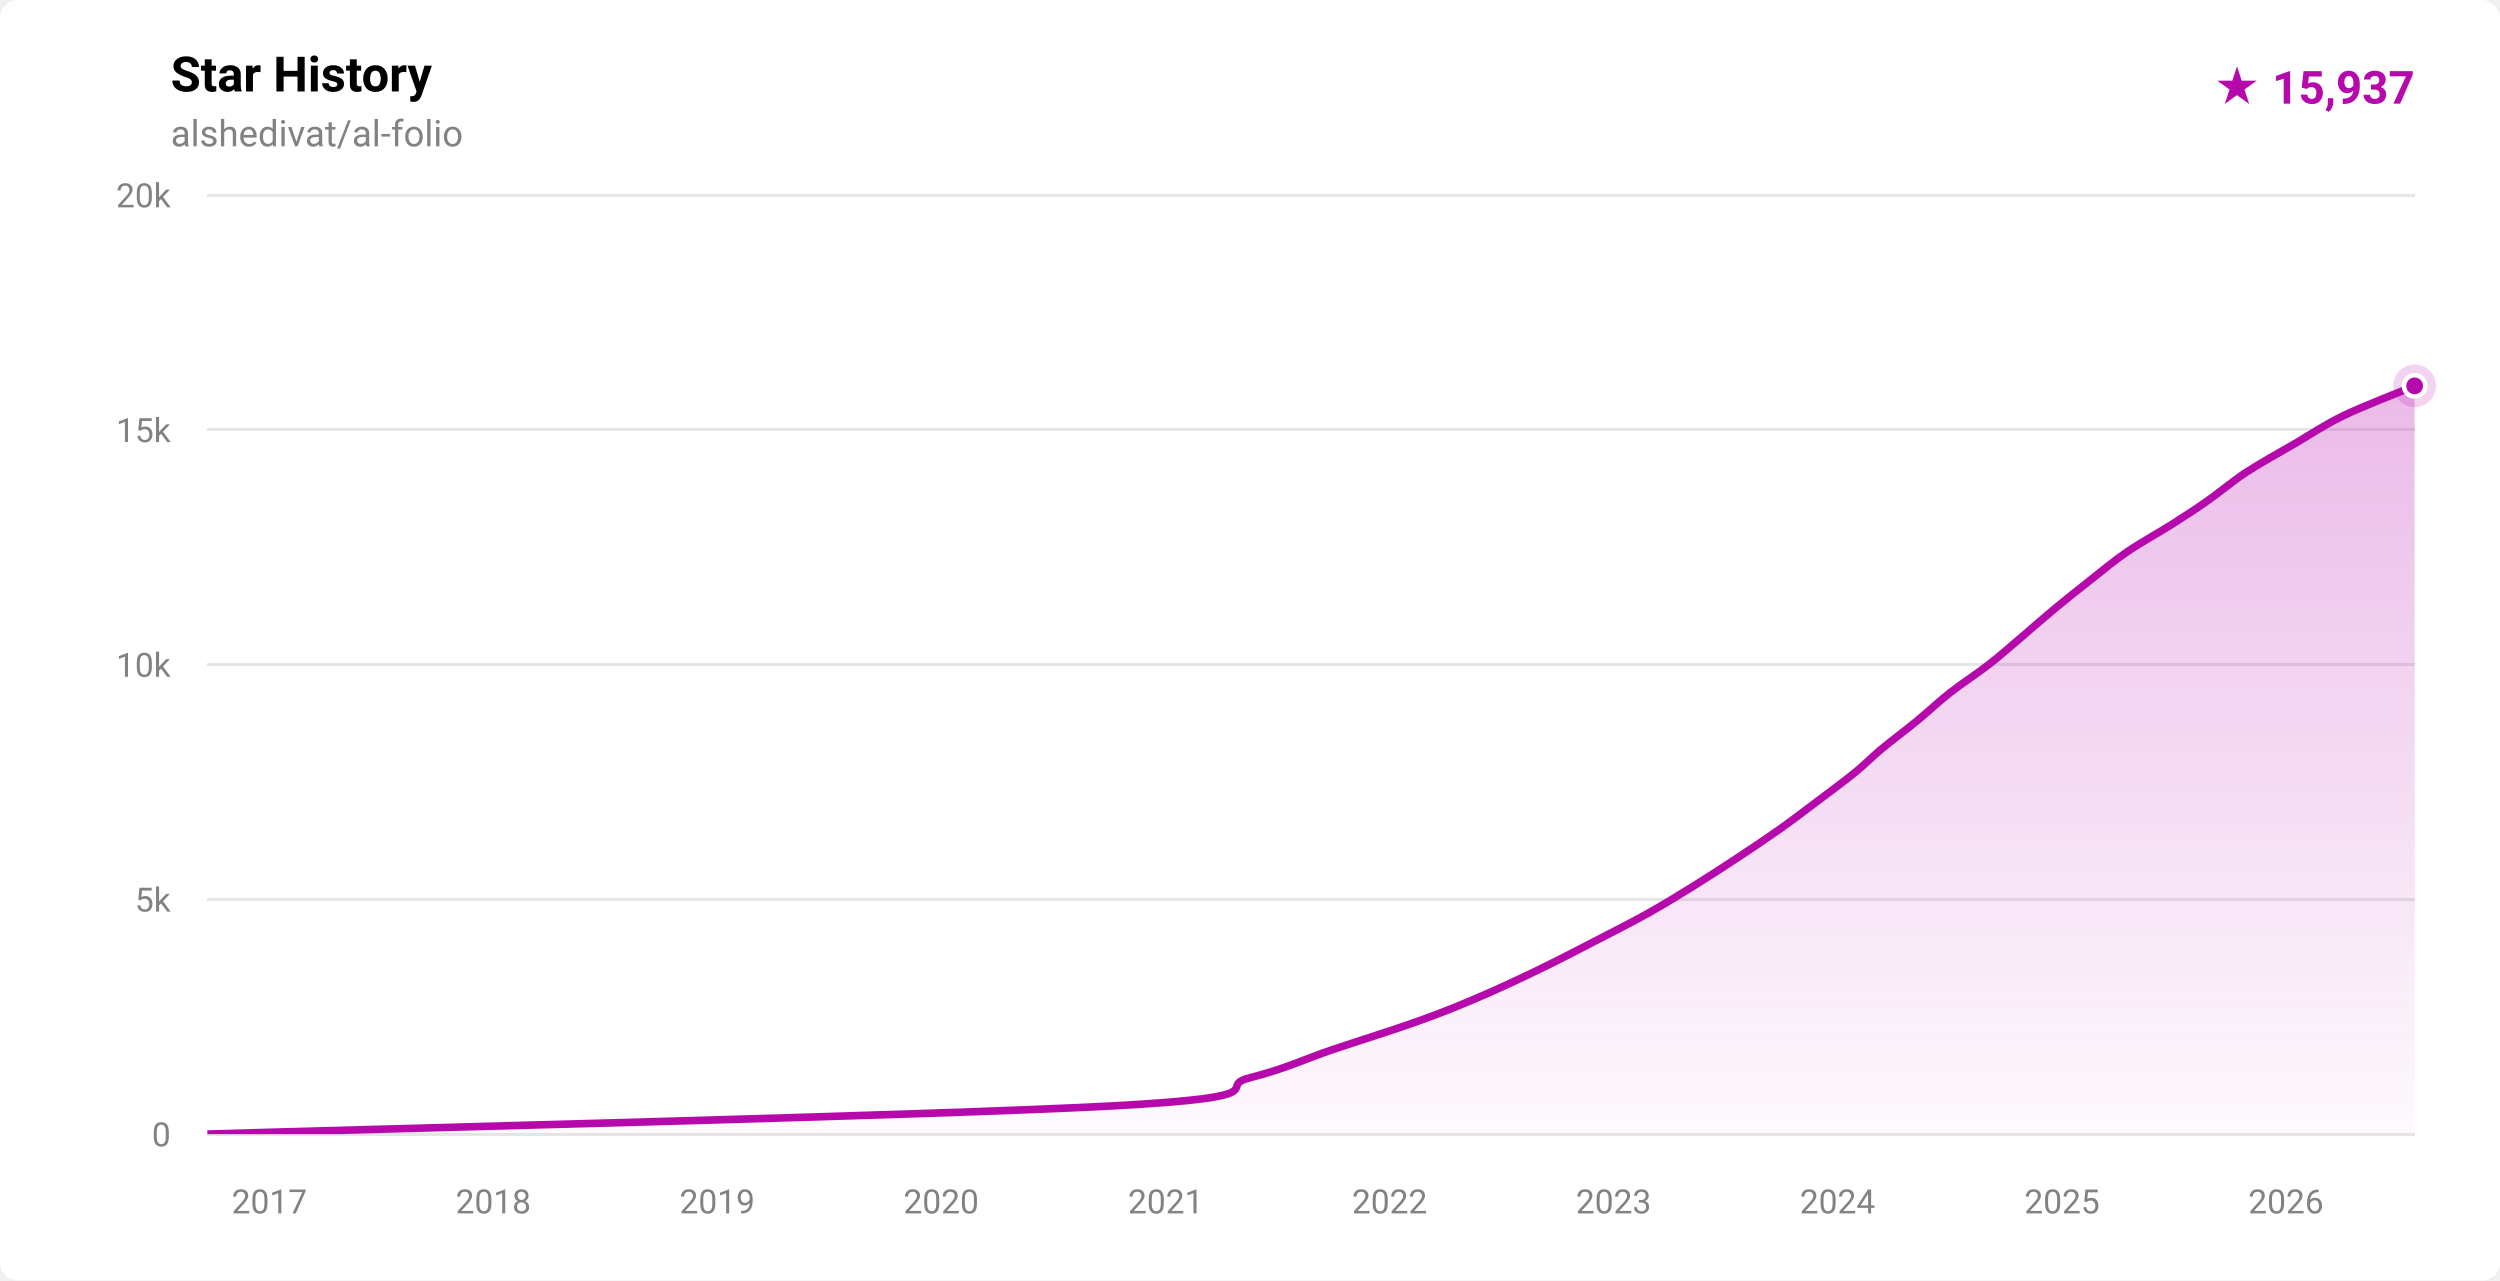
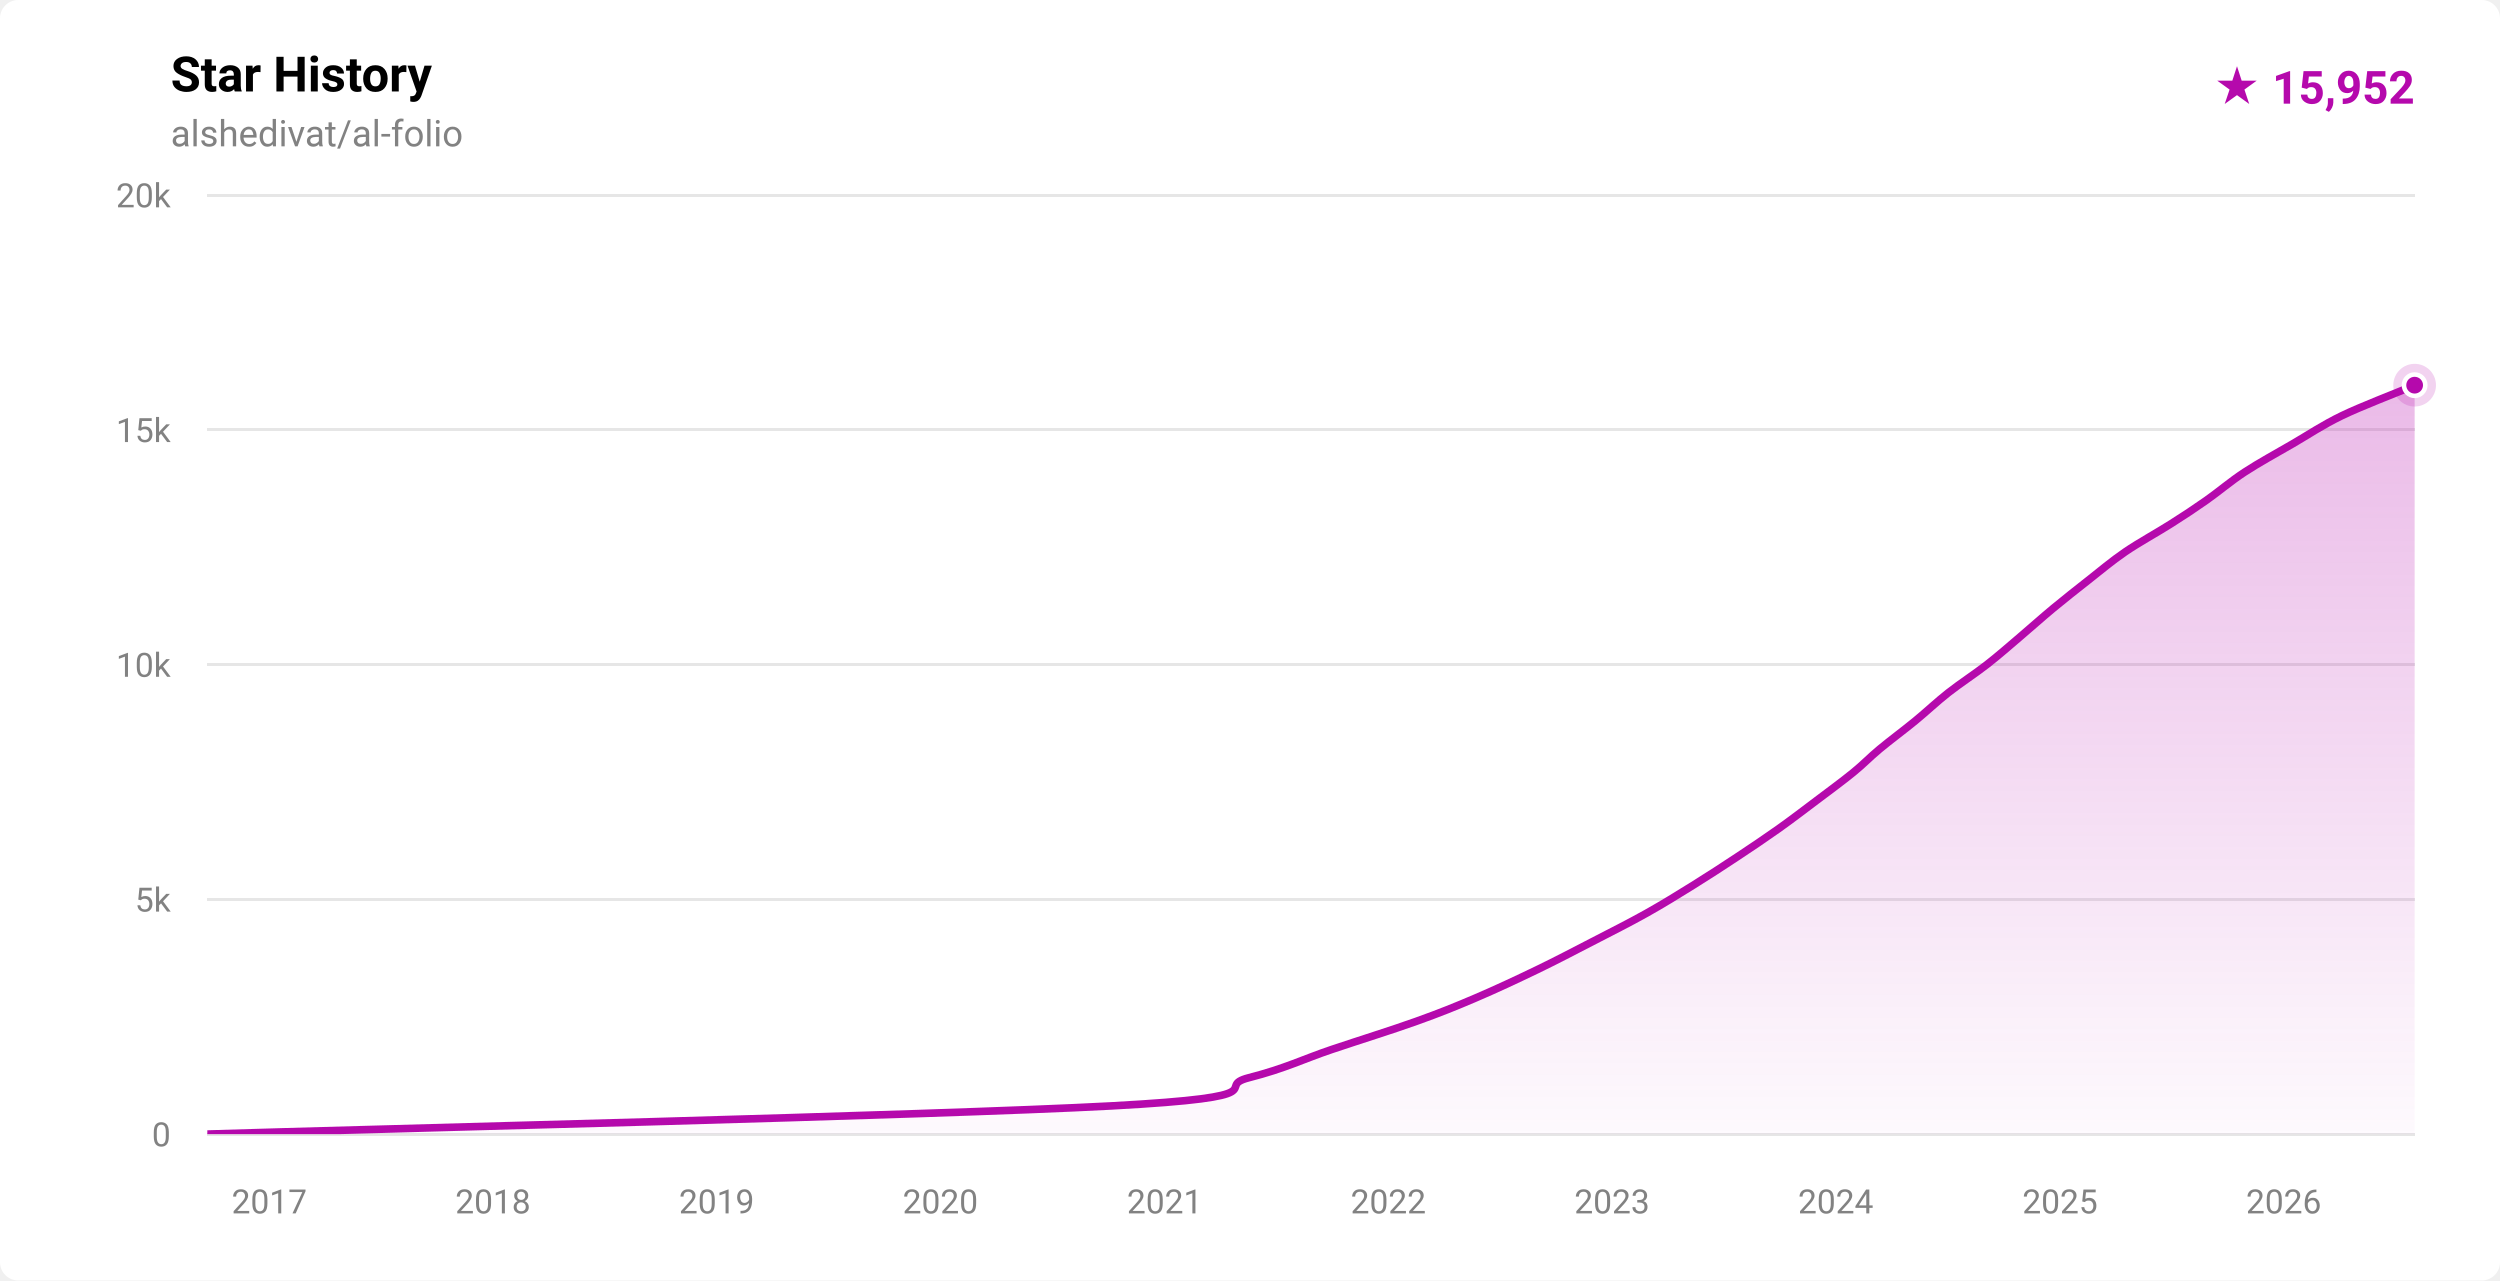
- <svg xmlns="http://www.w3.org/2000/svg" width="820" height="420" viewBox="0 0 820 420" role="img" aria-label="Star history for alshedivat/al-folio: 15937 stars">
+ <svg xmlns="http://www.w3.org/2000/svg" width="820" height="420" viewBox="0 0 820 420" role="img" aria-label="Star history for alshedivat/al-folio: 15952 stars">
  <defs>
    <linearGradient id="fill-light" x1="0" y1="0" x2="0" y2="1">
      <stop offset="0%" stop-color="rgba(181,9,172,0.28)" />
      <stop offset="100%" stop-color="rgba(181,9,172,0.02)" />
    </linearGradient>
    <clipPath id="plot-light">
      <rect x="68" y="64" width="724" height="308" />
    </clipPath>
  </defs>
  <style>
    .ttl { font: 600 16px -apple-system,BlinkMacSystemFont,'Segoe UI',Roboto,'Helvetica Neue',Arial,sans-serif; fill: #000000; }
    .sub { font: 400 12px -apple-system,BlinkMacSystemFont,'Segoe UI',Roboto,'Helvetica Neue',Arial,sans-serif; fill: #828282; }
    .ax  { font: 400 11px -apple-system,BlinkMacSystemFont,'Segoe UI',Roboto,'Helvetica Neue',Arial,sans-serif; fill: #828282; }
    .tot { font: 700 15px -apple-system,BlinkMacSystemFont,'Segoe UI',Roboto,'Helvetica Neue',Arial,sans-serif; fill: #b509ac; }
  </style>
  <rect width="820" height="420" fill="#ffffff" rx="6" />
  <text x="56" y="30" class="ttl">Star History</text>
  <text x="56" y="48" class="sub">alshedivat/al-folio</text>
-   <text x="792" y="34" text-anchor="end" class="tot">★ 15,937</text>
+   <text x="792" y="34" text-anchor="end" class="tot">★ 15,952</text>
  <g stroke="rgba(0,0,0,0.10)" stroke-width="1" shape-rendering="crispEdges">
    <line x1="68" y1="372.00" x2="792" y2="372.00" />
    <line x1="68" y1="295.00" x2="792" y2="295.00" />
    <line x1="68" y1="218.00" x2="792" y2="218.00" />
    <line x1="68" y1="141.00" x2="792" y2="141.00" />
    <line x1="68" y1="64.00" x2="792" y2="64.00" />
  </g>
  <g>
    <text x="56" y="376.00" text-anchor="end" class="ax">0</text>
    <text x="56" y="299.00" text-anchor="end" class="ax">5k</text>
    <text x="56" y="222.00" text-anchor="end" class="ax">10k</text>
    <text x="56" y="145.00" text-anchor="end" class="ax">15k</text>
    <text x="56" y="68.00" text-anchor="end" class="ax">20k</text>
  </g>
  <g>
-     <text x="88.35" y="398" text-anchor="middle" class="ax">2017</text>
-     <text x="161.80" y="398" text-anchor="middle" class="ax">2018</text>
-     <text x="235.25" y="398" text-anchor="middle" class="ax">2019</text>
-     <text x="308.70" y="398" text-anchor="middle" class="ax">2020</text>
-     <text x="382.35" y="398" text-anchor="middle" class="ax">2021</text>
-     <text x="455.80" y="398" text-anchor="middle" class="ax">2022</text>
-     <text x="529.25" y="398" text-anchor="middle" class="ax">2023</text>
-     <text x="602.70" y="398" text-anchor="middle" class="ax">2024</text>
-     <text x="676.35" y="398" text-anchor="middle" class="ax">2025</text>
-     <text x="749.80" y="398" text-anchor="middle" class="ax">2026</text>
+     <text x="88.33" y="398" text-anchor="middle" class="ax">2017</text>
+     <text x="161.69" y="398" text-anchor="middle" class="ax">2018</text>
+     <text x="235.06" y="398" text-anchor="middle" class="ax">2019</text>
+     <text x="308.43" y="398" text-anchor="middle" class="ax">2020</text>
+     <text x="382.00" y="398" text-anchor="middle" class="ax">2021</text>
+     <text x="455.37" y="398" text-anchor="middle" class="ax">2022</text>
+     <text x="528.74" y="398" text-anchor="middle" class="ax">2023</text>
+     <text x="602.11" y="398" text-anchor="middle" class="ax">2024</text>
+     <text x="675.68" y="398" text-anchor="middle" class="ax">2025</text>
+     <text x="749.05" y="398" text-anchor="middle" class="ax">2026</text>
  </g>
  <g clip-path="url(#plot-light)">
-     <path d="M 68.00,371.98 C 117.47,370.44 307.84,365.82 364.84,362.74 C 421.83,359.66 397.94,356.58 409.99,353.50 C 422.04,350.42 427.98,347.34 437.13,344.26 C 446.29,341.18 457.02,337.85 464.92,335.02 C 472.81,332.20 477.88,330.15 484.50,327.32 C 491.12,324.50 498.24,321.16 504.63,318.08 C 511.02,315.00 516.88,311.92 522.85,308.84 C 528.82,305.76 534.96,302.68 540.46,299.60 C 545.97,296.52 550.93,293.44 555.90,290.36 C 560.86,287.28 565.59,284.20 570.25,281.12 C 574.91,278.04 579.51,274.96 583.86,271.88 C 588.20,268.80 592.22,265.72 596.31,262.64 C 600.40,259.56 604.94,256.23 608.40,253.40 C 611.87,250.58 613.71,248.53 617.10,245.70 C 620.49,242.88 625.00,239.54 628.75,236.46 C 632.50,233.38 635.67,230.30 639.60,227.22 C 643.52,224.14 648.35,221.06 652.30,217.98 C 656.26,214.90 659.69,211.82 663.33,208.74 C 666.96,205.66 670.40,202.58 674.12,199.50 C 677.84,196.42 681.73,193.34 685.65,190.26 C 689.58,187.18 693.15,184.10 697.66,181.02 C 702.17,177.94 708.26,174.61 712.70,171.78 C 717.15,168.96 720.29,166.91 724.31,164.08 C 728.34,161.26 732.15,157.92 736.86,154.84 C 741.56,151.76 747.26,148.68 752.55,145.60 C 757.84,142.52 762.24,139.44 768.60,136.36 C 774.95,133.28 786.77,128.76 790.67,127.12 C 794.57,125.49 791.78,126.66 792.00,126.57 L 792.00,372.00 L 68.00,372.00 Z" fill="url(#fill-light)" />
-     <path d="M 68.00,371.98 C 117.47,370.44 307.84,365.82 364.84,362.74 C 421.83,359.66 397.94,356.58 409.99,353.50 C 422.04,350.42 427.98,347.34 437.13,344.26 C 446.29,341.18 457.02,337.85 464.92,335.02 C 472.81,332.20 477.88,330.15 484.50,327.32 C 491.12,324.50 498.24,321.16 504.63,318.08 C 511.02,315.00 516.88,311.92 522.85,308.84 C 528.82,305.76 534.96,302.68 540.46,299.60 C 545.97,296.52 550.93,293.44 555.90,290.36 C 560.86,287.28 565.59,284.20 570.25,281.12 C 574.91,278.04 579.51,274.96 583.86,271.88 C 588.20,268.80 592.22,265.72 596.31,262.64 C 600.40,259.56 604.94,256.23 608.40,253.40 C 611.87,250.58 613.71,248.53 617.10,245.70 C 620.49,242.88 625.00,239.54 628.75,236.46 C 632.50,233.38 635.67,230.30 639.60,227.22 C 643.52,224.14 648.35,221.06 652.30,217.98 C 656.26,214.90 659.69,211.82 663.33,208.74 C 666.96,205.66 670.40,202.58 674.12,199.50 C 677.84,196.42 681.73,193.34 685.65,190.26 C 689.58,187.18 693.15,184.10 697.66,181.02 C 702.17,177.94 708.26,174.61 712.70,171.78 C 717.15,168.96 720.29,166.91 724.31,164.08 C 728.34,161.26 732.15,157.92 736.86,154.84 C 741.56,151.76 747.26,148.68 752.55,145.60 C 757.84,142.52 762.24,139.44 768.60,136.36 C 774.95,133.28 786.77,128.76 790.67,127.12 C 794.57,125.49 791.78,126.66 792.00,126.57" fill="none" stroke="#b509ac" stroke-width="2.5" stroke-linecap="round" stroke-linejoin="round" />
+     <path d="M 68.00,371.98 C 117.42,370.44 307.57,365.82 364.51,362.74 C 421.44,359.66 397.57,356.58 409.61,353.50 C 421.65,350.42 427.58,347.34 436.72,344.26 C 445.87,341.18 456.59,337.85 464.48,335.02 C 472.36,332.20 477.43,330.15 484.04,327.32 C 490.65,324.50 497.76,321.16 504.15,318.08 C 510.53,315.00 516.38,311.92 522.35,308.84 C 528.31,305.76 534.44,302.68 539.94,299.60 C 545.44,296.52 550.40,293.44 555.36,290.36 C 560.32,287.28 565.04,284.20 569.70,281.12 C 574.35,278.04 578.95,274.96 583.29,271.88 C 587.63,268.80 591.64,265.72 595.73,262.64 C 599.81,259.56 604.36,256.23 607.82,253.40 C 611.29,250.58 613.12,248.53 616.52,245.70 C 619.91,242.88 624.43,239.54 628.18,236.46 C 631.94,233.38 635.12,230.30 639.04,227.22 C 642.96,224.14 647.74,221.06 651.69,217.98 C 655.64,214.90 659.11,211.82 662.74,208.74 C 666.37,205.66 669.77,202.58 673.49,199.50 C 677.21,196.42 681.12,193.34 685.04,190.26 C 688.97,187.18 692.55,184.10 697.06,181.02 C 701.57,177.94 707.68,174.61 712.12,171.78 C 716.56,168.96 719.68,166.91 723.71,164.08 C 727.73,161.26 731.56,157.92 736.26,154.84 C 740.97,151.76 746.64,148.68 751.95,145.60 C 757.26,142.52 761.74,139.44 768.11,136.36 C 774.48,133.28 786.19,128.80 790.17,127.12 C 794.15,125.45 791.70,126.47 792.00,126.34 L 792.00,372.00 L 68.00,372.00 Z" fill="url(#fill-light)" />
+     <path d="M 68.00,371.98 C 117.42,370.44 307.57,365.82 364.51,362.74 C 421.44,359.66 397.57,356.58 409.61,353.50 C 421.65,350.42 427.58,347.34 436.72,344.26 C 445.87,341.18 456.59,337.85 464.48,335.02 C 472.36,332.20 477.43,330.15 484.04,327.32 C 490.65,324.50 497.76,321.16 504.15,318.08 C 510.53,315.00 516.38,311.92 522.35,308.84 C 528.31,305.76 534.44,302.68 539.94,299.60 C 545.44,296.52 550.40,293.44 555.36,290.36 C 560.32,287.28 565.04,284.20 569.70,281.12 C 574.35,278.04 578.95,274.96 583.29,271.88 C 587.63,268.80 591.64,265.72 595.73,262.64 C 599.81,259.56 604.36,256.23 607.82,253.40 C 611.29,250.58 613.12,248.53 616.52,245.70 C 619.91,242.88 624.43,239.54 628.18,236.46 C 631.94,233.38 635.12,230.30 639.04,227.22 C 642.96,224.14 647.74,221.06 651.69,217.98 C 655.64,214.90 659.11,211.82 662.74,208.74 C 666.37,205.66 669.77,202.58 673.49,199.50 C 677.21,196.42 681.12,193.34 685.04,190.26 C 688.97,187.18 692.55,184.10 697.06,181.02 C 701.57,177.94 707.68,174.61 712.12,171.78 C 716.56,168.96 719.68,166.91 723.71,164.08 C 727.73,161.26 731.56,157.92 736.26,154.84 C 740.97,151.76 746.64,148.68 751.95,145.60 C 757.26,142.52 761.74,139.44 768.11,136.36 C 774.48,133.28 786.19,128.80 790.17,127.12 C 794.15,125.45 791.70,126.47 792.00,126.34" fill="none" stroke="#b509ac" stroke-width="2.5" stroke-linecap="round" stroke-linejoin="round" />
  </g>
-   <circle cx="792.00" cy="126.57" r="7" fill="#b509ac" opacity="0.18" />
-   <circle cx="792.00" cy="126.57" r="3.5" fill="#b509ac" stroke="#ffffff" stroke-width="1.5" />
+   <circle cx="792.00" cy="126.34" r="7" fill="#b509ac" opacity="0.18" />
+   <circle cx="792.00" cy="126.34" r="3.5" fill="#b509ac" stroke="#ffffff" stroke-width="1.5" />
</svg>
